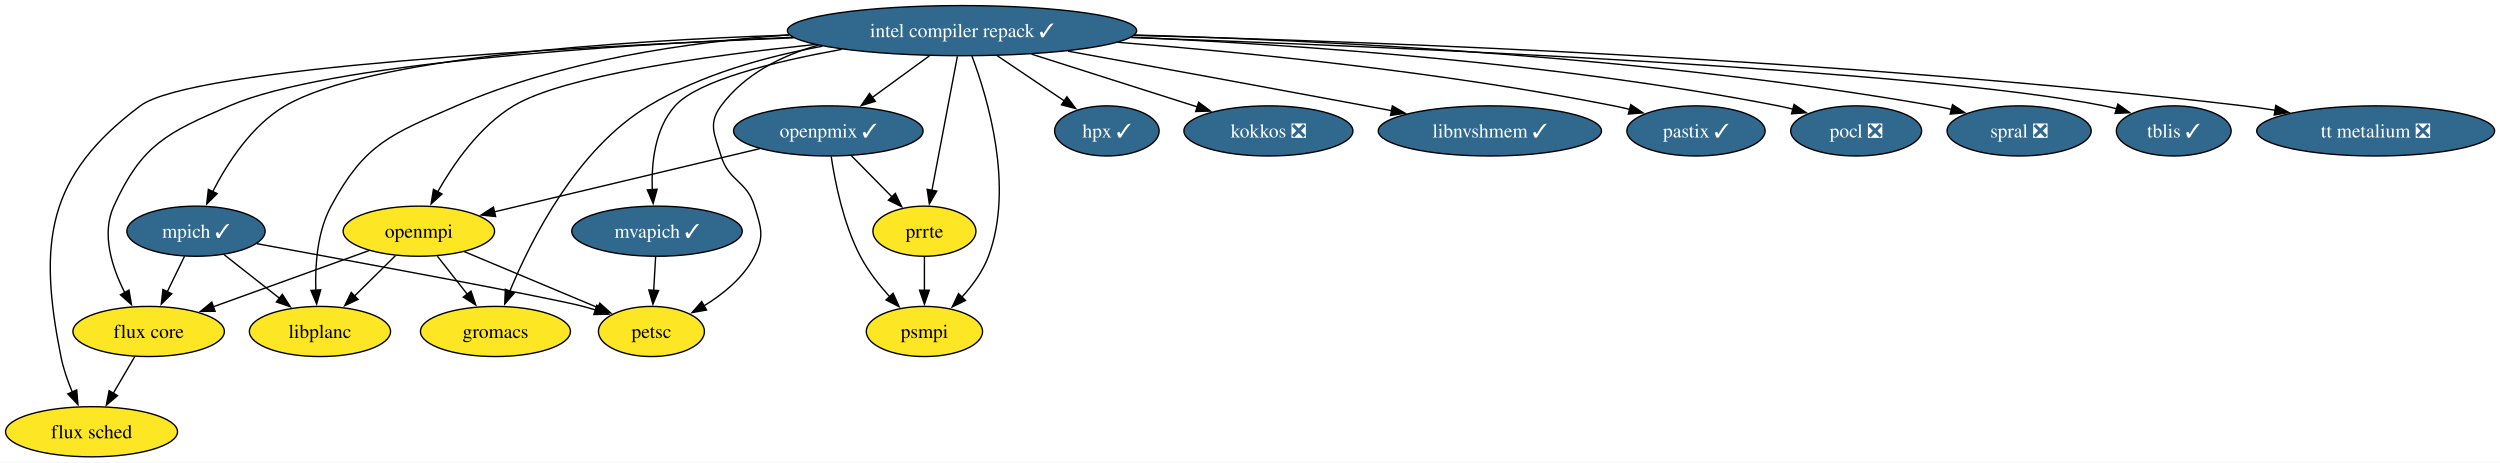
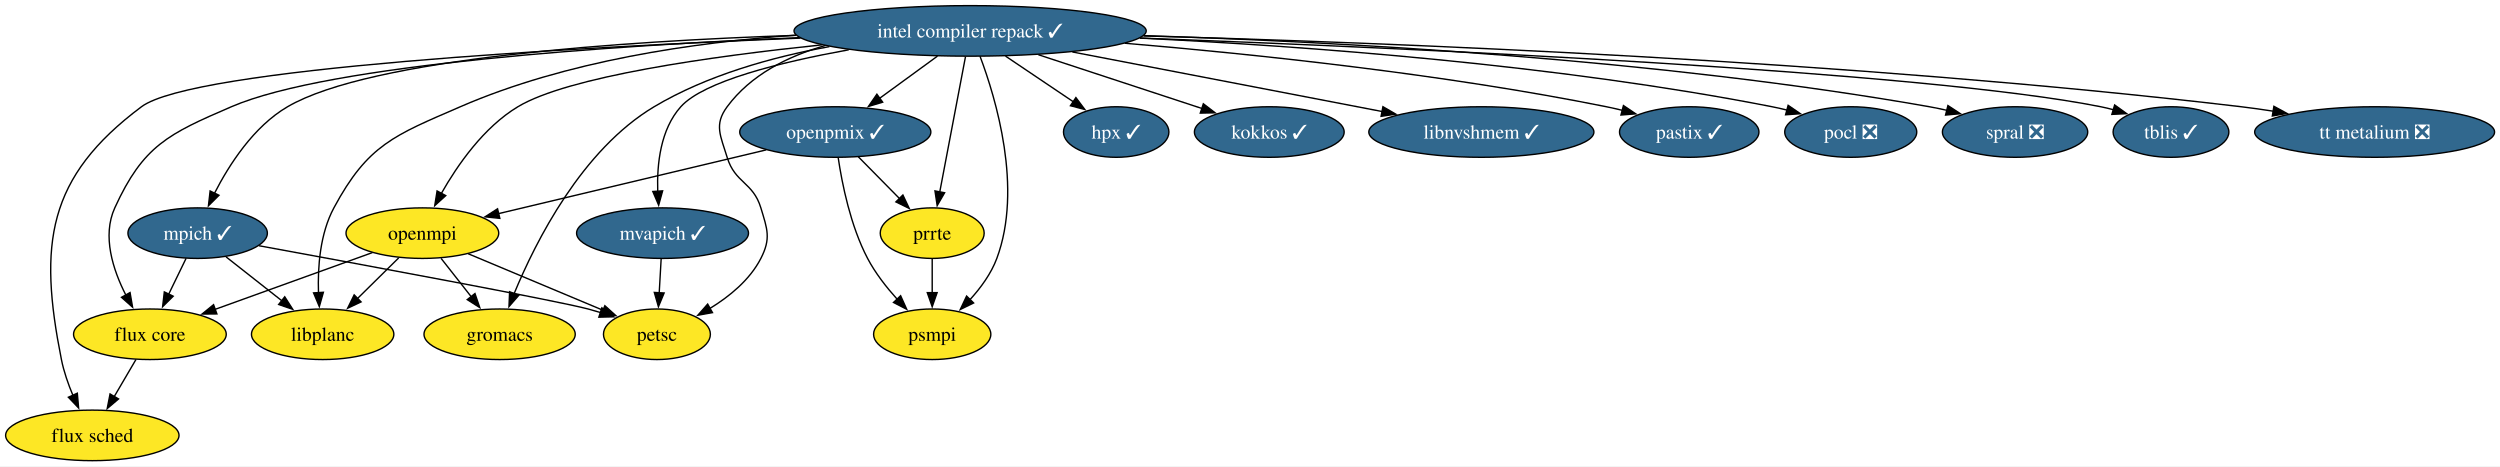
- <svg xmlns="http://www.w3.org/2000/svg" xmlns:xlink="http://www.w3.org/1999/xlink" width="1795pt" height="332pt" viewBox="0.00 0.00 1795.00 332.00">
+ <svg xmlns="http://www.w3.org/2000/svg" xmlns:xlink="http://www.w3.org/1999/xlink" width="1780pt" height="332pt" viewBox="0.00 0.00 1780.00 332.00">
  <g id="graph0" class="graph" transform="scale(1 1) rotate(0) translate(4 328)">
-     <polygon fill="white" stroke="none" points="-4,4 -4,-328 1791.14,-328 1791.14,4 -4,4" />
+     <polygon fill="white" stroke="none" points="-4,4 -4,-328 1776.14,-328 1776.14,4 -4,4" />
    <g id="node1" class="node">
      <g id="a_node1">
        <a xlink:href="https://github.com/conda-forge/flux-core-feedstock" xlink:title="flux core">
          <ellipse fill="#fde725" stroke="black" cx="102.73" cy="-90" rx="54.36" ry="18" />
          <text xml:space="preserve" text-anchor="middle" x="102.73" y="-85.33" font-family="Times,serif" font-size="14.00">flux core</text>
        </a>
      </g>
    </g>
    <g id="node2" class="node">
      <g id="a_node2">
        <a xlink:href="https://github.com/conda-forge/flux-sched-feedstock" xlink:title="flux sched">
          <ellipse fill="#fde725" stroke="black" cx="61.73" cy="-18" rx="61.73" ry="18" />
          <text xml:space="preserve" text-anchor="middle" x="61.73" y="-13.32" font-family="Times,serif" font-size="14.00">flux sched</text>
        </a>
      </g>
    </g>
    <g id="edge1" class="edge">
      <path fill="none" stroke="black" d="M92.81,-72.05C88.17,-64.14 82.55,-54.54 77.36,-45.69" />
      <polygon fill="black" stroke="black" points="80.4,-43.95 72.33,-37.1 74.36,-47.49 80.4,-43.95" />
    </g>
    <g id="node3" class="node">
      <g id="a_node3">
        <a xlink:href="https://github.com/conda-forge/gromacs-feedstock" xlink:title="gromacs">
          <ellipse fill="#fde725" stroke="black" cx="351.73" cy="-90" rx="53.84" ry="18" />
          <text xml:space="preserve" text-anchor="middle" x="351.73" y="-85.33" font-family="Times,serif" font-size="14.00">gromacs</text>
        </a>
      </g>
    </g>
    <g id="node4" class="node">
      <g id="a_node4">
        <a xlink:href="https://github.com/conda-forge/hpx-feedstock/pull/70" xlink:title="hpx ✓">
          <ellipse fill="#31688e" stroke="black" cx="790.73" cy="-234" rx="37.53" ry="18" />
          <text xml:space="preserve" text-anchor="middle" x="790.73" y="-229.32" font-family="Times,serif" font-size="14.00" fill="white">hpx ✓</text>
        </a>
      </g>
    </g>
    <g id="node5" class="node">
      <g id="a_node5">
        <a xlink:href="https://github.com/conda-forge/intel-compiler-repack-feedstock/pull/100" xlink:title="intel compiler repack ✓">
          <ellipse fill="#31688e" stroke="black" cx="686.73" cy="-306" rx="125.39" ry="18" />
          <text xml:space="preserve" text-anchor="middle" x="686.73" y="-301.32" font-family="Times,serif" font-size="14.00" fill="white">intel compiler repack ✓</text>
        </a>
      </g>
    </g>
    <g id="edge2" class="edge">
      <path fill="none" stroke="black" d="M565.13,-301.22C432.89,-295.63 230.99,-282.33 160.73,-252 115.89,-232.65 98,-224.43 77.73,-180 68.6,-159.98 76.41,-135.88 85.65,-117.81" />
      <polygon fill="black" stroke="black" points="88.6,-119.71 90.4,-109.27 82.48,-116.31 88.6,-119.71" />
    </g>
    <g id="edge3" class="edge">
      <path fill="none" stroke="black" d="M566,-300.87C404.31,-294.32 133.39,-279.39 96.73,-252 29.51,-201.77 23.33,-154.3 39.73,-72 41.44,-63.4 44.58,-54.45 47.96,-46.41" />
      <polygon fill="black" stroke="black" points="51.05,-48.05 51.98,-37.5 44.67,-45.17 51.05,-48.05" />
    </g>
    <g id="edge4" class="edge">
      <path fill="none" stroke="black" d="M586.53,-294.81C545.67,-287.34 499.3,-274.41 461.73,-252 410.35,-221.36 377.49,-156.3 362.06,-118.94" />
      <polygon fill="black" stroke="black" points="365.34,-117.71 358.39,-109.71 358.84,-120.3 365.34,-117.71" />
    </g>
    <g id="edge5" class="edge">
      <path fill="none" stroke="black" d="M711.91,-288.05C726.54,-278.2 745.08,-265.72 760.5,-255.34" />
      <polygon fill="black" stroke="black" points="762.04,-258.53 768.39,-250.04 758.14,-252.72 762.04,-258.53" />
    </g>
    <g id="node6" class="node">
      <g id="a_node6">
-         <a xlink:href="https://github.com/conda-forge/kokkos-feedstock/pull/86" xlink:title="kokkos ❎">
-           <ellipse fill="#31688e" stroke="black" cx="906.73" cy="-234" rx="60.68" ry="18" />
-           <text xml:space="preserve" text-anchor="middle" x="906.73" y="-229.32" font-family="Times,serif" font-size="14.00" fill="white">kokkos ❎</text>
+         <a xlink:href="https://github.com/conda-forge/kokkos-feedstock/pull/86" xlink:title="kokkos ✓">
+           <ellipse fill="#31688e" stroke="black" cx="899.73" cy="-234" rx="53.31" ry="18" />
+           <text xml:space="preserve" text-anchor="middle" x="899.73" y="-229.32" font-family="Times,serif" font-size="14.00" fill="white">kokkos ✓</text>
        </a>
      </g>
    </g>
    <g id="edge6" class="edge">
-       <path fill="none" stroke="black" d="M736.65,-289.12C772.27,-277.78 820.01,-262.59 855.84,-251.19" />
-       <polygon fill="black" stroke="black" points="856.64,-254.61 865.11,-248.24 854.52,-247.94 856.64,-254.61" />
+       <path fill="none" stroke="black" d="M735.33,-289.03C770.23,-277.56 817.05,-262.17 851.79,-250.75" />
+       <polygon fill="black" stroke="black" points="852.78,-254.12 861.18,-247.67 850.59,-247.47 852.78,-254.12" />
    </g>
    <g id="node7" class="node">
      <g id="a_node7">
        <a xlink:href="https://github.com/conda-forge/libnvshmem-feedstock/pull/46" xlink:title="libnvshmem ✓">
-           <ellipse fill="#31688e" stroke="black" cx="1065.73" cy="-234" rx="80.14" ry="18" />
-           <text xml:space="preserve" text-anchor="middle" x="1065.73" y="-229.32" font-family="Times,serif" font-size="14.00" fill="white">libnvshmem ✓</text>
+           <ellipse fill="#31688e" stroke="black" cx="1050.73" cy="-234" rx="80.14" ry="18" />
+           <text xml:space="preserve" text-anchor="middle" x="1050.73" y="-229.32" font-family="Times,serif" font-size="14.00" fill="white">libnvshmem ✓</text>
        </a>
      </g>
    </g>
    <g id="edge7" class="edge">
-       <path fill="none" stroke="black" d="M762.78,-291.27C821.29,-280.67 904.16,-265.56 976.73,-252 982.72,-250.88 988.94,-249.71 995.18,-248.53" />
-       <polygon fill="black" stroke="black" points="995.72,-251.99 1004.89,-246.69 994.42,-245.11 995.72,-251.99" />
+       <path fill="none" stroke="black" d="M759.52,-291C823.71,-278.66 916.67,-260.78 980.19,-248.57" />
+       <polygon fill="black" stroke="black" points="980.65,-252.04 989.81,-246.72 979.33,-245.17 980.65,-252.04" />
    </g>
    <g id="node8" class="node">
      <g id="a_node8">
        <a xlink:href="https://github.com/conda-forge/libplanc-feedstock" xlink:title="libplanc">
          <ellipse fill="#fde725" stroke="black" cx="225.73" cy="-90" rx="50.68" ry="18" />
          <text xml:space="preserve" text-anchor="middle" x="225.73" y="-85.33" font-family="Times,serif" font-size="14.00">libplanc</text>
        </a>
      </g>
    </g>
    <g id="edge8" class="edge">
      <path fill="none" stroke="black" d="M562.57,-302.95C490.31,-297.89 398.94,-284.68 323.73,-252 276.75,-231.59 257.97,-225.13 233.73,-180 223.84,-161.59 222.15,-137.91 222.76,-119.61" />
      <polygon fill="black" stroke="black" points="226.25,-119.9 223.36,-109.7 219.26,-119.47 226.25,-119.9" />
    </g>
    <g id="node9" class="node">
      <g id="a_node9">
        <a xlink:href="https://github.com/conda-forge/mpich-feedstock/pull/148" xlink:title="mpich ✓">
          <ellipse fill="#31688e" stroke="black" cx="136.73" cy="-162" rx="49.63" ry="18" />
          <text xml:space="preserve" text-anchor="middle" x="136.73" y="-157.32" font-family="Times,serif" font-size="14.00" fill="white">mpich ✓</text>
        </a>
      </g>
    </g>
    <g id="edge9" class="edge">
      <path fill="none" stroke="black" d="M562.86,-302.84C439.51,-298.7 260.21,-286.69 200.73,-252 176.65,-237.96 159.18,-210.85 148.63,-190.22" />
      <polygon fill="black" stroke="black" points="151.91,-188.97 144.41,-181.49 145.61,-192.02 151.91,-188.97" />
    </g>
    <g id="node10" class="node">
      <g id="a_node10">
        <a xlink:href="https://github.com/conda-forge/mvapich-feedstock/pull/65" xlink:title="mvapich ✓">
          <ellipse fill="#31688e" stroke="black" cx="467.73" cy="-162" rx="61.2" ry="18" />
          <text xml:space="preserve" text-anchor="middle" x="467.73" y="-157.32" font-family="Times,serif" font-size="14.00" fill="white">mvapich ✓</text>
        </a>
      </g>
    </g>
    <g id="edge10" class="edge">
      <path fill="none" stroke="black" d="M600.3,-292.55C551.49,-283.71 497.05,-270.16 480.73,-252 466.28,-235.92 463.66,-211.19 464.3,-191.88" />
      <polygon fill="black" stroke="black" points="467.79,-192.12 464.97,-181.91 460.8,-191.66 467.79,-192.12" />
    </g>
    <g id="node11" class="node">
      <g id="a_node11">
        <a xlink:href="https://github.com/conda-forge/openmpi-feedstock" xlink:title="openmpi">
          <ellipse fill="#fde725" stroke="black" cx="296.73" cy="-162" rx="54.36" ry="18" />
          <text xml:space="preserve" text-anchor="middle" x="296.73" y="-157.32" font-family="Times,serif" font-size="14.00">openmpi</text>
        </a>
      </g>
    </g>
    <g id="edge11" class="edge">
      <path fill="none" stroke="black" d="M581.14,-296.06C501.65,-287.78 400.49,-273.47 364.73,-252 340.45,-237.42 321.79,-210.63 310.22,-190.24" />
      <polygon fill="black" stroke="black" points="313.37,-188.72 305.53,-181.59 307.21,-192.05 313.37,-188.72" />
    </g>
    <g id="node12" class="node">
      <g id="a_node12">
        <a xlink:href="https://github.com/conda-forge/openpmix-feedstock/pull/22" xlink:title="openpmix ✓">
          <ellipse fill="#31688e" stroke="black" cx="590.73" cy="-234" rx="68.04" ry="18" />
          <text xml:space="preserve" text-anchor="middle" x="590.73" y="-229.32" font-family="Times,serif" font-size="14.00" fill="white">openpmix ✓</text>
        </a>
      </g>
    </g>
    <g id="edge12" class="edge">
      <path fill="none" stroke="black" d="M663.49,-288.05C651.05,-278.98 635.55,-267.68 622.05,-257.84" />
      <polygon fill="black" stroke="black" points="624.46,-255.26 614.32,-252.2 620.34,-260.92 624.46,-255.26" />
    </g>
    <g id="node13" class="node">
      <g id="a_node13">
        <a xlink:href="https://github.com/conda-forge/pastix-feedstock/pull/20" xlink:title="pastix ✓">
-           <ellipse fill="#31688e" stroke="black" cx="1213.73" cy="-234" rx="49.63" ry="18" />
-           <text xml:space="preserve" text-anchor="middle" x="1213.73" y="-229.32" font-family="Times,serif" font-size="14.00" fill="white">pastix ✓</text>
+           <ellipse fill="#31688e" stroke="black" cx="1198.73" cy="-234" rx="49.63" ry="18" />
+           <text xml:space="preserve" text-anchor="middle" x="1198.73" y="-229.32" font-family="Times,serif" font-size="14.00" fill="white">pastix ✓</text>
        </a>
      </g>
    </g>
    <g id="edge13" class="edge">
-       <path fill="none" stroke="black" d="M798.65,-297.63C893.97,-290.09 1034.24,-276 1154.73,-252 1158.5,-251.25 1162.39,-250.37 1166.27,-249.42" />
-       <polygon fill="black" stroke="black" points="1166.89,-252.87 1175.68,-246.96 1165.12,-246.1 1166.89,-252.87" />
+       <path fill="none" stroke="black" d="M796.91,-297.2C889.13,-289.45 1023.87,-275.31 1139.73,-252 1143.5,-251.24 1147.38,-250.36 1151.27,-249.4" />
+       <polygon fill="black" stroke="black" points="1151.89,-252.86 1160.67,-246.94 1150.11,-246.09 1151.89,-252.86" />
    </g>
    <g id="node14" class="node">
      <g id="a_node14">
        <a xlink:href="https://github.com/conda-forge/petsc-feedstock" xlink:title="petsc">
          <ellipse fill="#fde725" stroke="black" cx="463.73" cy="-90" rx="38.06" ry="18" />
          <text xml:space="preserve" text-anchor="middle" x="463.73" y="-85.33" font-family="Times,serif" font-size="14.00">petsc</text>
        </a>
      </g>
    </g>
    <g id="edge14" class="edge">
      <path fill="none" stroke="black" d="M583.59,-295.59C556.62,-287.88 530.45,-274.6 513.73,-252 504.22,-239.14 509.09,-231.31 513.73,-216 519.3,-197.6 532.16,-198.4 537.73,-180 542.37,-164.69 545.04,-158.23 537.73,-144 529.87,-128.7 515.31,-116.82 501.17,-108.23" />
      <polygon fill="black" stroke="black" points="503.29,-105.41 492.86,-103.55 499.85,-111.51 503.29,-105.41" />
    </g>
    <g id="node15" class="node">
      <g id="a_node15">
        <a xlink:href="https://github.com/conda-forge/pocl-feedstock/pull/119" xlink:title="pocl ❎">
-           <ellipse fill="#31688e" stroke="black" cx="1328.73" cy="-234" rx="47" ry="18" />
-           <text xml:space="preserve" text-anchor="middle" x="1328.73" y="-229.32" font-family="Times,serif" font-size="14.00" fill="white">pocl ❎</text>
+           <ellipse fill="#31688e" stroke="black" cx="1313.73" cy="-234" rx="47" ry="18" />
+           <text xml:space="preserve" text-anchor="middle" x="1313.73" y="-229.32" font-family="Times,serif" font-size="14.00" fill="white">pocl ❎</text>
        </a>
      </g>
    </g>
    <g id="edge15" class="edge">
-       <path fill="none" stroke="black" d="M808.11,-301.26C927.34,-295.89 1113.94,-282.95 1272.73,-252 1276.27,-251.31 1279.91,-250.48 1283.54,-249.57" />
-       <polygon fill="black" stroke="black" points="1284.16,-253.03 1292.9,-247.04 1282.33,-246.28 1284.16,-253.03" />
+       <path fill="none" stroke="black" d="M807.49,-300.87C923.76,-295.24 1104.1,-282.13 1257.73,-252 1261.27,-251.31 1264.9,-250.48 1268.54,-249.57" />
+       <polygon fill="black" stroke="black" points="1269.16,-253.02 1277.89,-247.02 1267.33,-246.27 1269.16,-253.02" />
    </g>
    <g id="node16" class="node">
      <g id="a_node16">
        <a xlink:href="https://github.com/conda-forge/prrte-feedstock" xlink:title="prrte">
          <ellipse fill="#fde725" stroke="black" cx="659.73" cy="-162" rx="37" ry="18" />
          <text xml:space="preserve" text-anchor="middle" x="659.73" y="-157.32" font-family="Times,serif" font-size="14.00">prrte</text>
        </a>
      </g>
    </g>
    <g id="edge16" class="edge">
      <path fill="none" stroke="black" d="M683.42,-287.59C678.86,-263.61 670.6,-220.14 665.13,-191.42" />
      <polygon fill="black" stroke="black" points="668.57,-190.77 663.27,-181.6 661.7,-192.08 668.57,-190.77" />
    </g>
    <g id="node17" class="node">
      <g id="a_node17">
        <a xlink:href="https://github.com/conda-forge/psmpi-feedstock" xlink:title="psmpi">
          <ellipse fill="#fde725" stroke="black" cx="659.73" cy="-90" rx="41.74" ry="18" />
          <text xml:space="preserve" text-anchor="middle" x="659.73" y="-85.33" font-family="Times,serif" font-size="14.00">psmpi</text>
        </a>
      </g>
    </g>
    <g id="edge17" class="edge">
      <path fill="none" stroke="black" d="M693.78,-287.93C705.12,-257.84 724.34,-193.83 705.73,-144 701.68,-133.16 694.3,-123.06 686.62,-114.65" />
      <polygon fill="black" stroke="black" points="689.21,-112.29 679.7,-107.62 684.22,-117.2 689.21,-112.29" />
    </g>
    <g id="node18" class="node">
      <g id="a_node18">
        <a xlink:href="https://github.com/conda-forge/spral-feedstock/pull/35" xlink:title="spral ❎">
-           <ellipse fill="#31688e" stroke="black" cx="1445.73" cy="-234" rx="51.73" ry="18" />
-           <text xml:space="preserve" text-anchor="middle" x="1445.73" y="-229.32" font-family="Times,serif" font-size="14.00" fill="white">spral ❎</text>
+           <ellipse fill="#31688e" stroke="black" cx="1430.73" cy="-234" rx="51.73" ry="18" />
+           <text xml:space="preserve" text-anchor="middle" x="1430.73" y="-229.32" font-family="Times,serif" font-size="14.00" fill="white">spral ❎</text>
        </a>
      </g>
    </g>
    <g id="edge18" class="edge">
-       <path fill="none" stroke="black" d="M810.57,-302.91C950.82,-298.85 1185.73,-286.94 1384.73,-252 1388.81,-251.28 1393.02,-250.41 1397.22,-249.44" />
-       <polygon fill="black" stroke="black" points="1397.92,-252.87 1406.78,-247.05 1396.23,-246.08 1397.92,-252.87" />
+       <path fill="none" stroke="black" d="M810.4,-302.61C947.92,-298.29 1176.18,-286.14 1369.73,-252 1373.81,-251.28 1378.02,-250.4 1382.22,-249.43" />
+       <polygon fill="black" stroke="black" points="1382.92,-252.86 1391.78,-247.04 1381.23,-246.07 1382.92,-252.86" />
    </g>
    <g id="node19" class="node">
      <g id="a_node19">
        <a xlink:href="https://github.com/conda-forge/tblis-feedstock/pull/9" xlink:title="tblis ✓">
-           <ellipse fill="#31688e" stroke="black" cx="1556.73" cy="-234" rx="41.21" ry="18" />
-           <text xml:space="preserve" text-anchor="middle" x="1556.73" y="-229.32" font-family="Times,serif" font-size="14.00" fill="white">tblis ✓</text>
+           <ellipse fill="#31688e" stroke="black" cx="1541.73" cy="-234" rx="41.21" ry="18" />
+           <text xml:space="preserve" text-anchor="middle" x="1541.73" y="-229.32" font-family="Times,serif" font-size="14.00" fill="white">tblis ✓</text>
        </a>
      </g>
    </g>
    <g id="edge19" class="edge">
-       <path fill="none" stroke="black" d="M807.94,-301.08C1002.69,-294.12 1376.6,-277.86 1506.73,-252 1509.7,-251.41 1512.75,-250.69 1515.79,-249.88" />
-       <polygon fill="black" stroke="black" points="1516.63,-253.28 1525.22,-247.07 1514.64,-246.57 1516.63,-253.28" />
+       <path fill="none" stroke="black" d="M807.66,-300.92C999.38,-293.79 1364.42,-277.38 1491.73,-252 1494.7,-251.41 1497.74,-250.68 1500.78,-249.87" />
+       <polygon fill="black" stroke="black" points="1501.63,-253.27 1510.22,-247.07 1499.64,-246.56 1501.63,-253.27" />
    </g>
    <g id="node20" class="node">
      <g id="a_node20">
        <a xlink:href="https://github.com/conda-forge/tt-metalium-feedstock/pull/28" xlink:title="tt metalium ❎">
-           <ellipse fill="#31688e" stroke="black" cx="1701.73" cy="-234" rx="85.41" ry="18" />
-           <text xml:space="preserve" text-anchor="middle" x="1701.73" y="-229.32" font-family="Times,serif" font-size="14.00" fill="white">tt metalium ❎</text>
+           <ellipse fill="#31688e" stroke="black" cx="1686.73" cy="-234" rx="85.41" ry="18" />
+           <text xml:space="preserve" text-anchor="middle" x="1686.73" y="-229.32" font-family="Times,serif" font-size="14.00" fill="white">tt metalium ❎</text>
        </a>
      </g>
    </g>
    <g id="edge20" class="edge">
-       <path fill="none" stroke="black" d="M810.28,-302.57C987.26,-298.02 1322.92,-285.45 1606.73,-252 1614.16,-251.12 1621.9,-250.04 1629.6,-248.84" />
-       <polygon fill="black" stroke="black" points="1630.02,-252.31 1639.33,-247.25 1628.89,-245.4 1630.02,-252.31" />
+       <path fill="none" stroke="black" d="M810.1,-302.41C984.67,-297.68 1313.52,-284.92 1591.73,-252 1599.16,-251.12 1606.9,-250.03 1614.6,-248.83" />
+       <polygon fill="black" stroke="black" points="1615.02,-252.31 1624.33,-247.25 1613.89,-245.4 1615.02,-252.31" />
    </g>
    <g id="edge21" class="edge">
      <path fill="none" stroke="black" d="M128.5,-144.05C124.76,-136.35 120.23,-127.03 116.02,-118.36" />
      <polygon fill="black" stroke="black" points="119.3,-117.1 111.78,-109.64 113,-120.16 119.3,-117.1" />
    </g>
    <g id="edge22" class="edge">
      <path fill="none" stroke="black" d="M156.93,-145.12C168.65,-135.9 183.61,-124.13 196.59,-113.92" />
      <polygon fill="black" stroke="black" points="198.73,-116.69 204.43,-107.76 194.4,-111.19 198.73,-116.69" />
    </g>
    <g id="edge23" class="edge">
      <path fill="none" stroke="black" d="M180.43,-153.03C252.95,-139.75 392.42,-113.96 414.73,-108 417.65,-107.22 420.64,-106.35 423.64,-105.44" />
      <polygon fill="black" stroke="black" points="424.53,-108.83 432.97,-102.42 422.38,-102.17 424.53,-108.83" />
    </g>
    <g id="edge24" class="edge">
      <path fill="none" stroke="black" d="M466.74,-143.7C466.32,-136.41 465.83,-127.73 465.36,-119.54" />
      <polygon fill="black" stroke="black" points="468.86,-119.4 464.79,-109.62 461.87,-119.8 468.86,-119.4" />
    </g>
    <g id="edge25" class="edge">
      <path fill="none" stroke="black" d="M261.15,-148.16C229.66,-136.8 183.51,-120.15 149.13,-107.74" />
      <polygon fill="black" stroke="black" points="150.43,-104.49 139.84,-104.39 148.06,-111.08 150.43,-104.49" />
    </g>
    <g id="edge26" class="edge">
      <path fill="none" stroke="black" d="M310.04,-144.05C316.46,-135.89 324.3,-125.91 331.44,-116.82" />
      <polygon fill="black" stroke="black" points="334.18,-119 337.6,-108.98 328.67,-114.68 334.18,-119" />
    </g>
    <g id="edge27" class="edge">
      <path fill="none" stroke="black" d="M279.9,-144.41C271.15,-135.78 260.28,-125.06 250.58,-115.5" />
      <polygon fill="black" stroke="black" points="253.09,-113.06 243.51,-108.53 248.18,-118.05 253.09,-113.06" />
    </g>
    <g id="edge28" class="edge">
      <path fill="none" stroke="black" d="M329.33,-147.34C356.85,-135.8 396.3,-119.26 425.35,-107.09" />
      <polygon fill="black" stroke="black" points="426.66,-110.33 434.53,-103.24 423.95,-103.88 426.66,-110.33" />
    </g>
    <g id="edge29" class="edge">
      <path fill="none" stroke="black" d="M541.52,-221.28C488.87,-208.75 405.59,-188.92 351.05,-175.93" />
      <polygon fill="black" stroke="black" points="351.88,-172.53 341.34,-173.62 350.26,-179.34 351.88,-172.53" />
    </g>
    <g id="edge30" class="edge">
      <path fill="none" stroke="black" d="M607.08,-216.41C615.84,-207.53 626.77,-196.44 636.4,-186.67" />
      <polygon fill="black" stroke="black" points="638.85,-189.17 643.38,-179.59 633.87,-184.25 638.85,-189.17" />
    </g>
    <g id="edge31" class="edge">
      <path fill="none" stroke="black" d="M592.79,-215.76C595.54,-197.18 601.55,-167.17 613.73,-144 619.2,-133.59 627.08,-123.5 634.78,-114.97" />
      <polygon fill="black" stroke="black" points="637.24,-117.45 641.58,-107.79 632.16,-112.64 637.24,-117.45" />
    </g>
    <g id="edge32" class="edge">
      <path fill="none" stroke="black" d="M659.73,-143.7C659.73,-136.41 659.73,-127.73 659.73,-119.54" />
      <polygon fill="black" stroke="black" points="663.23,-119.62 659.73,-109.62 656.23,-119.62 663.23,-119.62" />
    </g>
  </g>
</svg>
